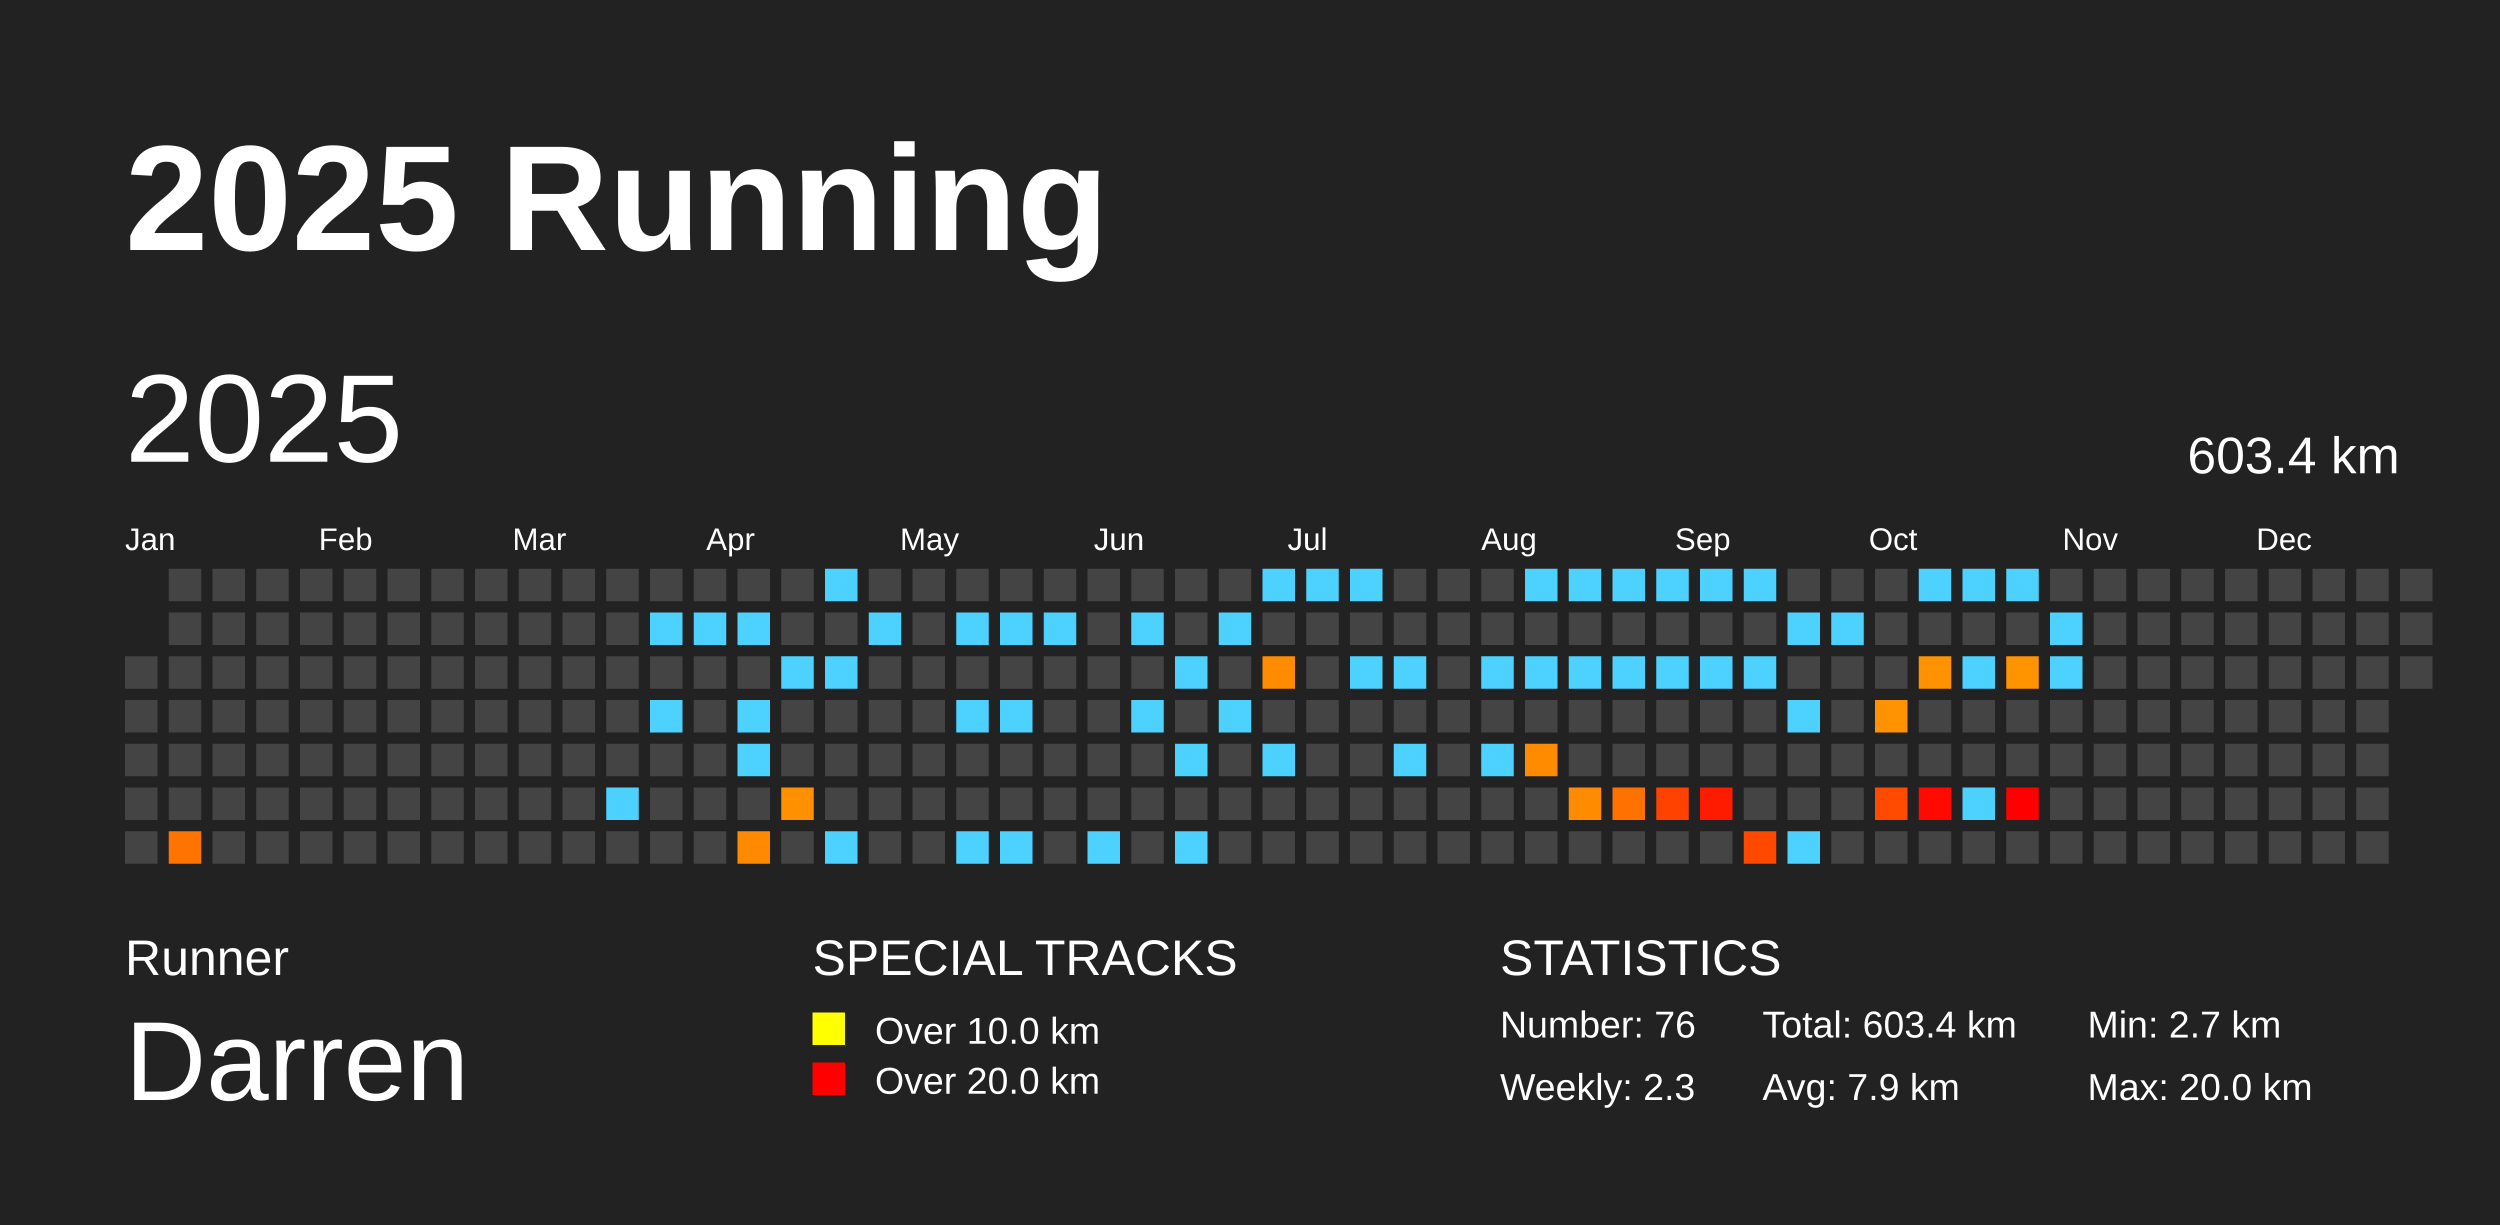
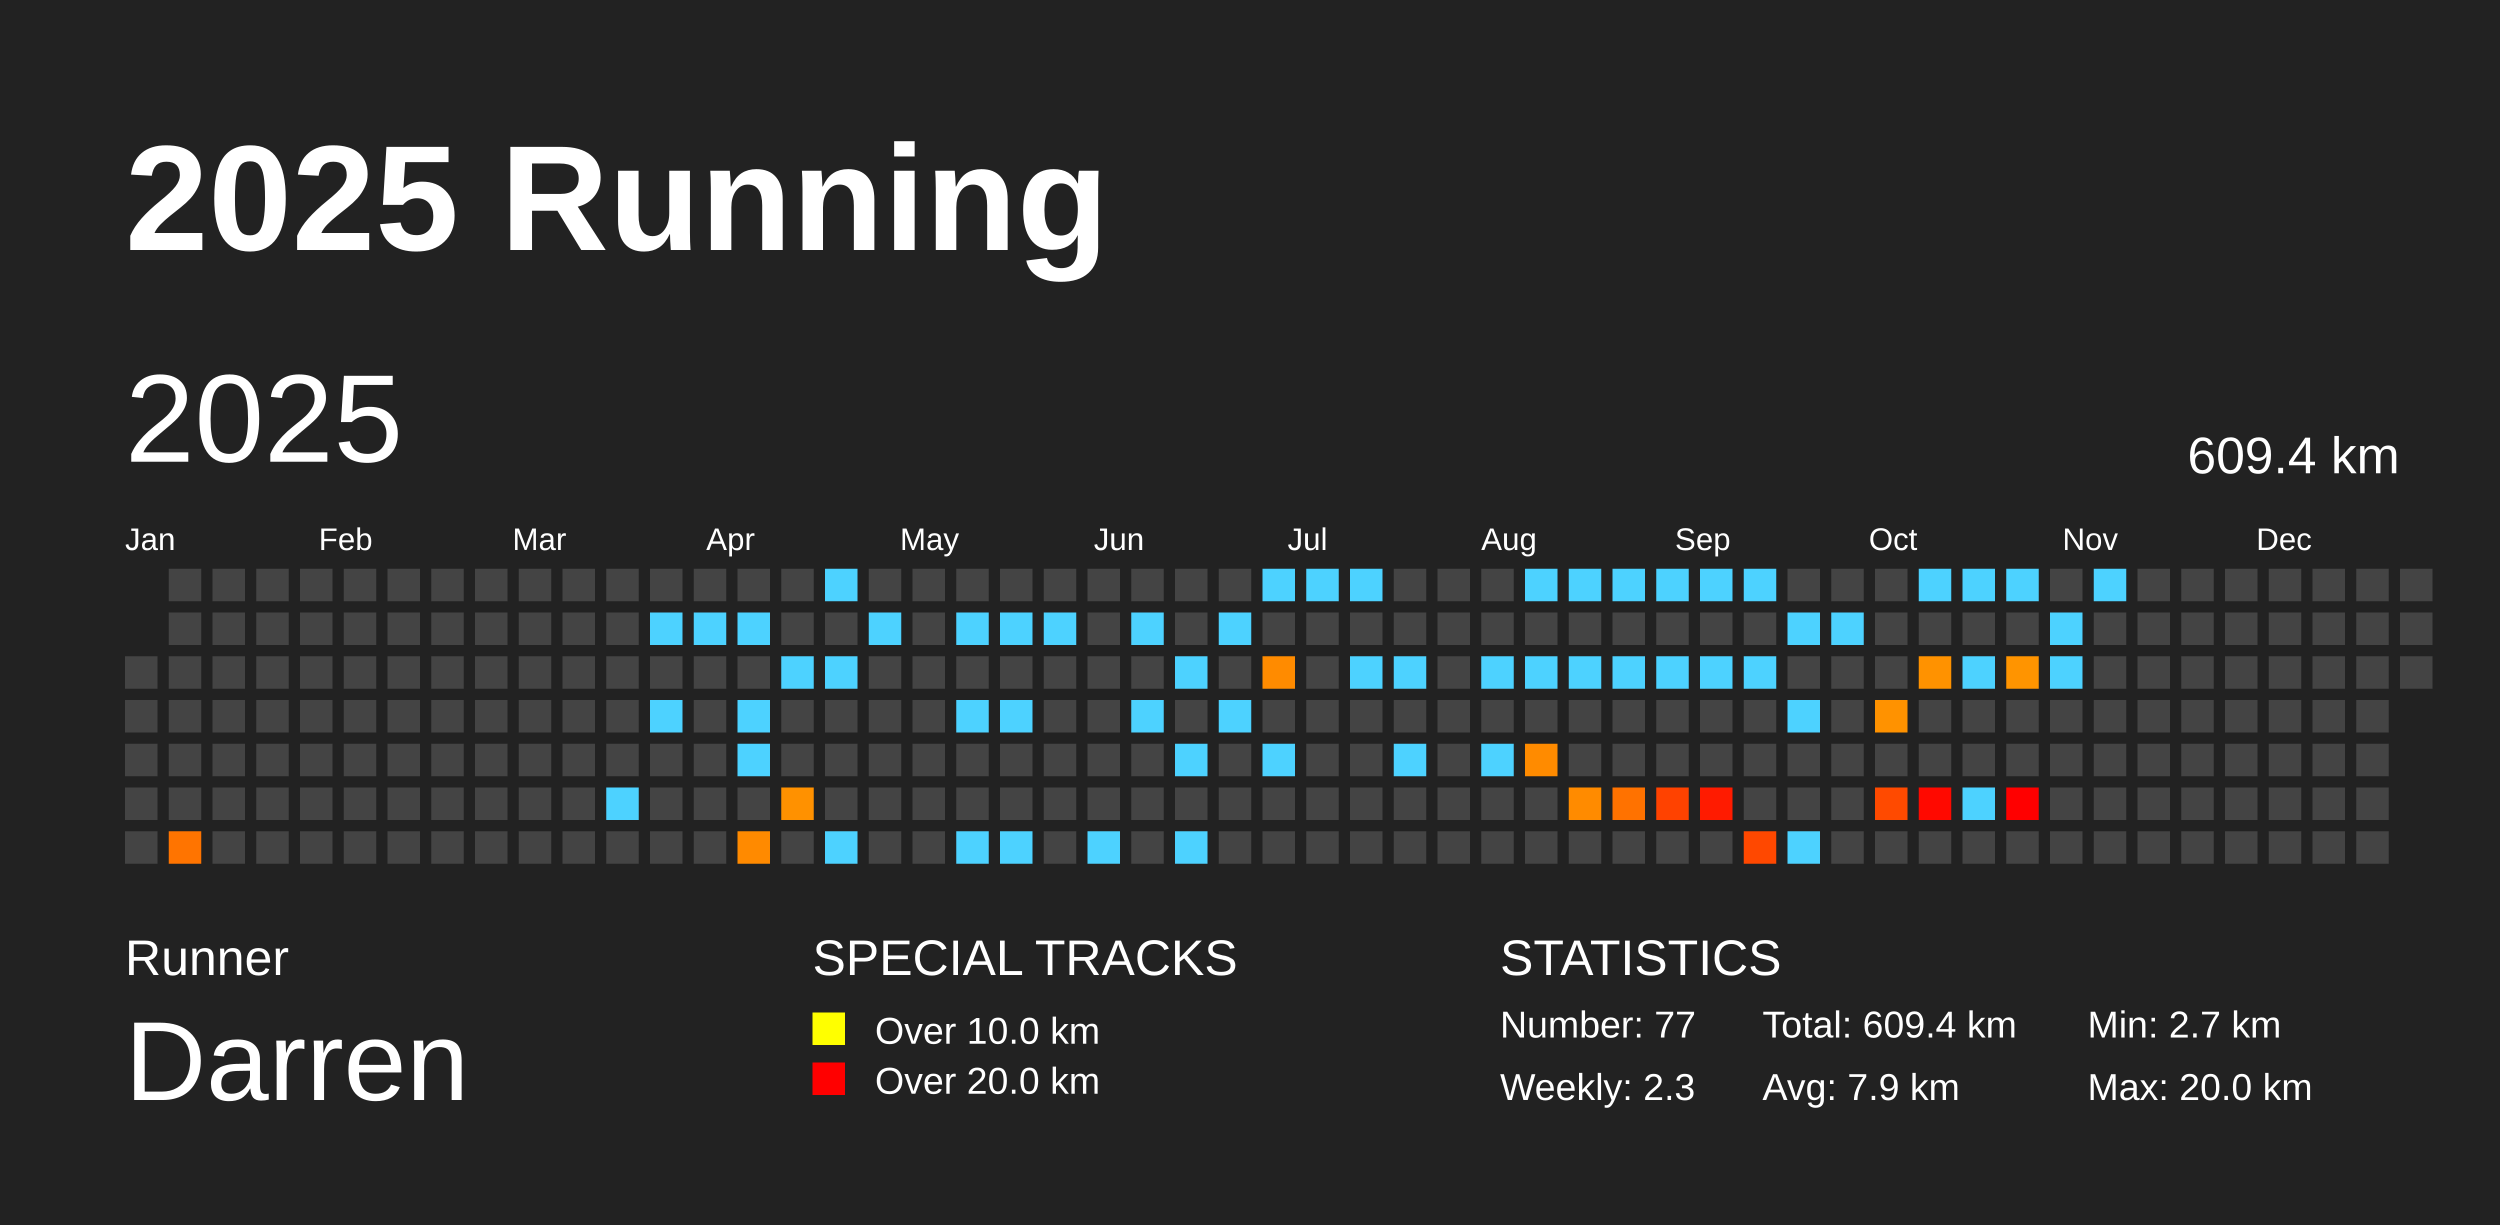
<svg xmlns="http://www.w3.org/2000/svg" baseProfile="full" height="98mm" version="1.1" viewBox="0,0,200,98" width="200mm">
  <defs />
  <rect fill="#222222" height="98" width="200" x="0" y="0" />
  <text fill="#FFFFFF" style="font-size:12px; font-family:Arial; font-weight:bold;" x="10" y="20">2025 Running</text>
  <text fill="#FFFFFF" style="font-size:4px; font-family:Arial" x="10" y="78">Runner</text>
  <text fill="#FFFFFF" style="font-size:9px; font-family:Arial" x="10" y="88">Darren</text>
  <text fill="#FFFFFF" style="font-size:4px; font-family:Arial" x="65" y="78">SPECIAL TRACKS</text>
  <rect fill="yellow" height="2.6" width="2.6" x="65" y="81" />
  <text fill="#FFFFFF" style="font-size:3px; font-family:Arial" x="70" y="83.5">Over 10.0 km</text>
  <rect fill="red" height="2.6" width="2.6" x="65" y="85" />
  <text fill="#FFFFFF" style="font-size:3px; font-family:Arial" x="70" y="87.5">Over 20.0 km</text>
  <text fill="#FFFFFF" style="font-size:4px; font-family:Arial" x="120" y="78">STATISTICS</text>
-   <text fill="#FFFFFF" style="font-size:3px; font-family:Arial" x="120" y="83">Number: 76</text>
+   <text fill="#FFFFFF" style="font-size:3px; font-family:Arial" x="120" y="83">Number: 77</text>
  <text fill="#FFFFFF" style="font-size:3px; font-family:Arial" x="120" y="88">Weekly: 2.3</text>
-   <text fill="#FFFFFF" style="font-size:3px; font-family:Arial" x="141" y="83">Total: 603.4 km</text>
+   <text fill="#FFFFFF" style="font-size:3px; font-family:Arial" x="141" y="83">Total: 609.4 km</text>
  <text fill="#FFFFFF" style="font-size:3px; font-family:Arial" x="141" y="88">Avg: 7.9 km</text>
  <text fill="#FFFFFF" style="font-size:3px; font-family:Arial" x="167" y="83">Min: 2.7 km</text>
  <text fill="#FFFFFF" style="font-size:3px; font-family:Arial" x="167" y="88">Max: 20.0 km</text>
  <text dominant-baseline="hanging" fill="#FFFFFF" style="font-size:10.0px; font-family:Arial;" x="10" y="30">2025</text>
-   <text dominant-baseline="hanging" fill="#FFFFFF" style="font-size:4.125px; font-family:Arial;" x="175" y="35">603.4 km</text>
+   <text dominant-baseline="hanging" fill="#FFFFFF" style="font-size:4.125px; font-family:Arial;" x="175" y="35">609.4 km</text>
  <text fill="#FFFFFF" style="font-size:2.5px; font-family:Arial" x="10.0" y="44">Jan</text>
  <text fill="#FFFFFF" style="font-size:2.5px; font-family:Arial" x="25.5" y="44">Feb</text>
  <text fill="#FFFFFF" style="font-size:2.5px; font-family:Arial" x="41.0" y="44">Mar</text>
  <text fill="#FFFFFF" style="font-size:2.5px; font-family:Arial" x="56.5" y="44">Apr</text>
  <text fill="#FFFFFF" style="font-size:2.5px; font-family:Arial" x="72.0" y="44">May</text>
  <text fill="#FFFFFF" style="font-size:2.5px; font-family:Arial" x="87.5" y="44">Jun</text>
  <text fill="#FFFFFF" style="font-size:2.5px; font-family:Arial" x="103.0" y="44">Jul</text>
  <text fill="#FFFFFF" style="font-size:2.5px; font-family:Arial" x="118.5" y="44">Aug</text>
  <text fill="#FFFFFF" style="font-size:2.5px; font-family:Arial" x="134.0" y="44">Sep</text>
  <text fill="#FFFFFF" style="font-size:2.5px; font-family:Arial" x="149.5" y="44">Oct</text>
  <text fill="#FFFFFF" style="font-size:2.5px; font-family:Arial" x="165.0" y="44">Nov</text>
  <text fill="#FFFFFF" style="font-size:2.5px; font-family:Arial" x="180.5" y="44">Dec</text>
  <rect fill="#444444" height="2.6" width="2.6" x="10.0" y="52.5" />
  <rect fill="#444444" height="2.6" width="2.6" x="10.0" y="56.0" />
  <rect fill="#444444" height="2.6" width="2.6" x="10.0" y="59.5" />
  <rect fill="#444444" height="2.6" width="2.6" x="10.0" y="63.0" />
  <rect fill="#444444" height="2.6" width="2.6" x="10.0" y="66.5" />
  <rect fill="#444444" height="2.6" width="2.6" x="13.5" y="45.5" />
  <rect fill="#444444" height="2.6" width="2.6" x="13.5" y="49.0" />
  <rect fill="#444444" height="2.6" width="2.6" x="13.5" y="52.5" />
  <rect fill="#444444" height="2.6" width="2.6" x="13.5" y="56.0" />
  <rect fill="#444444" height="2.6" width="2.6" x="13.5" y="59.5" />
  <rect fill="#444444" height="2.6" width="2.6" x="13.5" y="63.0" />
  <rect fill="#ff7400" height="2.6" width="2.6" x="13.5" y="66.5" />
  <rect fill="#444444" height="2.6" width="2.6" x="17.0" y="45.5" />
  <rect fill="#444444" height="2.6" width="2.6" x="17.0" y="49.0" />
  <rect fill="#444444" height="2.6" width="2.6" x="17.0" y="52.5" />
  <rect fill="#444444" height="2.6" width="2.6" x="17.0" y="56.0" />
  <rect fill="#444444" height="2.6" width="2.6" x="17.0" y="59.5" />
  <rect fill="#444444" height="2.6" width="2.6" x="17.0" y="63.0" />
  <rect fill="#444444" height="2.6" width="2.6" x="17.0" y="66.5" />
  <rect fill="#444444" height="2.6" width="2.6" x="20.5" y="45.5" />
  <rect fill="#444444" height="2.6" width="2.6" x="20.5" y="49.0" />
  <rect fill="#444444" height="2.6" width="2.6" x="20.5" y="52.5" />
  <rect fill="#444444" height="2.6" width="2.6" x="20.5" y="56.0" />
  <rect fill="#444444" height="2.6" width="2.6" x="20.5" y="59.5" />
  <rect fill="#444444" height="2.6" width="2.6" x="20.5" y="63.0" />
  <rect fill="#444444" height="2.6" width="2.6" x="20.5" y="66.5" />
  <rect fill="#444444" height="2.6" width="2.6" x="24.0" y="45.5" />
  <rect fill="#444444" height="2.6" width="2.6" x="24.0" y="49.0" />
  <rect fill="#444444" height="2.6" width="2.6" x="24.0" y="52.5" />
  <rect fill="#444444" height="2.6" width="2.6" x="24.0" y="56.0" />
  <rect fill="#444444" height="2.6" width="2.6" x="24.0" y="59.5" />
  <rect fill="#444444" height="2.6" width="2.6" x="24.0" y="63.0" />
  <rect fill="#444444" height="2.6" width="2.6" x="24.0" y="66.5" />
  <rect fill="#444444" height="2.6" width="2.6" x="27.5" y="45.5" />
  <rect fill="#444444" height="2.6" width="2.6" x="27.5" y="49.0" />
  <rect fill="#444444" height="2.6" width="2.6" x="27.5" y="52.5" />
  <rect fill="#444444" height="2.6" width="2.6" x="27.5" y="56.0" />
  <rect fill="#444444" height="2.6" width="2.6" x="27.5" y="59.5" />
  <rect fill="#444444" height="2.6" width="2.6" x="27.5" y="63.0" />
  <rect fill="#444444" height="2.6" width="2.6" x="27.5" y="66.5" />
  <rect fill="#444444" height="2.6" width="2.6" x="31.0" y="45.5" />
  <rect fill="#444444" height="2.6" width="2.6" x="31.0" y="49.0" />
  <rect fill="#444444" height="2.6" width="2.6" x="31.0" y="52.5" />
  <rect fill="#444444" height="2.6" width="2.6" x="31.0" y="56.0" />
  <rect fill="#444444" height="2.6" width="2.6" x="31.0" y="59.5" />
  <rect fill="#444444" height="2.6" width="2.6" x="31.0" y="63.0" />
  <rect fill="#444444" height="2.6" width="2.6" x="31.0" y="66.5" />
  <rect fill="#444444" height="2.6" width="2.6" x="34.5" y="45.5" />
  <rect fill="#444444" height="2.6" width="2.6" x="34.5" y="49.0" />
  <rect fill="#444444" height="2.6" width="2.6" x="34.5" y="52.5" />
  <rect fill="#444444" height="2.6" width="2.6" x="34.5" y="56.0" />
  <rect fill="#444444" height="2.6" width="2.6" x="34.5" y="59.5" />
  <rect fill="#444444" height="2.6" width="2.6" x="34.5" y="63.0" />
  <rect fill="#444444" height="2.6" width="2.6" x="34.5" y="66.5" />
  <rect fill="#444444" height="2.6" width="2.6" x="38.0" y="45.5" />
  <rect fill="#444444" height="2.6" width="2.6" x="38.0" y="49.0" />
  <rect fill="#444444" height="2.6" width="2.6" x="38.0" y="52.5" />
  <rect fill="#444444" height="2.6" width="2.6" x="38.0" y="56.0" />
  <rect fill="#444444" height="2.6" width="2.6" x="38.0" y="59.5" />
  <rect fill="#444444" height="2.6" width="2.6" x="38.0" y="63.0" />
  <rect fill="#444444" height="2.6" width="2.6" x="38.0" y="66.5" />
  <rect fill="#444444" height="2.6" width="2.6" x="41.5" y="45.5" />
  <rect fill="#444444" height="2.6" width="2.6" x="41.5" y="49.0" />
  <rect fill="#444444" height="2.6" width="2.6" x="41.5" y="52.5" />
  <rect fill="#444444" height="2.6" width="2.6" x="41.5" y="56.0" />
  <rect fill="#444444" height="2.6" width="2.6" x="41.5" y="59.5" />
  <rect fill="#444444" height="2.6" width="2.6" x="41.5" y="63.0" />
  <rect fill="#444444" height="2.6" width="2.6" x="41.5" y="66.5" />
  <rect fill="#444444" height="2.6" width="2.6" x="45.0" y="45.5" />
  <rect fill="#444444" height="2.6" width="2.6" x="45.0" y="49.0" />
  <rect fill="#444444" height="2.6" width="2.6" x="45.0" y="52.5" />
  <rect fill="#444444" height="2.6" width="2.6" x="45.0" y="56.0" />
  <rect fill="#444444" height="2.6" width="2.6" x="45.0" y="59.5" />
  <rect fill="#444444" height="2.6" width="2.6" x="45.0" y="63.0" />
  <rect fill="#444444" height="2.6" width="2.6" x="45.0" y="66.5" />
  <rect fill="#444444" height="2.6" width="2.6" x="48.5" y="45.5" />
  <rect fill="#444444" height="2.6" width="2.6" x="48.5" y="49.0" />
  <rect fill="#444444" height="2.6" width="2.6" x="48.5" y="52.5" />
  <rect fill="#444444" height="2.6" width="2.6" x="48.5" y="56.0" />
  <rect fill="#444444" height="2.6" width="2.6" x="48.5" y="59.5" />
  <rect fill="#4dd2ff" height="2.6" width="2.6" x="48.5" y="63.0" />
  <rect fill="#444444" height="2.6" width="2.6" x="48.5" y="66.5" />
  <rect fill="#444444" height="2.6" width="2.6" x="52.0" y="45.5" />
  <rect fill="#4dd2ff" height="2.6" width="2.6" x="52.0" y="49.0" />
  <rect fill="#444444" height="2.6" width="2.6" x="52.0" y="52.5" />
  <rect fill="#4dd2ff" height="2.6" width="2.6" x="52.0" y="56.0" />
  <rect fill="#444444" height="2.6" width="2.6" x="52.0" y="59.5" />
  <rect fill="#444444" height="2.6" width="2.6" x="52.0" y="63.0" />
  <rect fill="#444444" height="2.6" width="2.6" x="52.0" y="66.5" />
  <rect fill="#444444" height="2.6" width="2.6" x="55.5" y="45.5" />
  <rect fill="#4dd2ff" height="2.6" width="2.6" x="55.5" y="49.0" />
  <rect fill="#444444" height="2.6" width="2.6" x="55.5" y="52.5" />
  <rect fill="#444444" height="2.6" width="2.6" x="55.5" y="56.0" />
  <rect fill="#444444" height="2.6" width="2.6" x="55.5" y="59.5" />
  <rect fill="#444444" height="2.6" width="2.6" x="55.5" y="63.0" />
  <rect fill="#444444" height="2.6" width="2.6" x="55.5" y="66.5" />
  <rect fill="#444444" height="2.6" width="2.6" x="59.0" y="45.5" />
  <rect fill="#4dd2ff" height="2.6" width="2.6" x="59.0" y="49.0" />
  <rect fill="#444444" height="2.6" width="2.6" x="59.0" y="52.5" />
  <rect fill="#4dd2ff" height="2.6" width="2.6" x="59.0" y="56.0" />
  <rect fill="#4dd2ff" height="2.6" width="2.6" x="59.0" y="59.5" />
  <rect fill="#444444" height="2.6" width="2.6" x="59.0" y="63.0" />
  <rect fill="#ff8a00" height="2.6" width="2.6" x="59.0" y="66.5" />
  <rect fill="#444444" height="2.6" width="2.6" x="62.5" y="45.5" />
  <rect fill="#444444" height="2.6" width="2.6" x="62.5" y="49.0" />
  <rect fill="#4dd2ff" height="2.6" width="2.6" x="62.5" y="52.5" />
  <rect fill="#444444" height="2.6" width="2.6" x="62.5" y="56.0" />
  <rect fill="#444444" height="2.6" width="2.6" x="62.5" y="59.5" />
  <rect fill="#ff9100" height="2.6" width="2.6" x="62.5" y="63.0" />
  <rect fill="#444444" height="2.6" width="2.6" x="62.5" y="66.5" />
  <rect fill="#4dd2ff" height="2.6" width="2.6" x="66.0" y="45.5" />
  <rect fill="#444444" height="2.6" width="2.6" x="66.0" y="49.0" />
  <rect fill="#4dd2ff" height="2.6" width="2.6" x="66.0" y="52.5" />
  <rect fill="#444444" height="2.6" width="2.6" x="66.0" y="56.0" />
  <rect fill="#444444" height="2.6" width="2.6" x="66.0" y="59.5" />
  <rect fill="#444444" height="2.6" width="2.6" x="66.0" y="63.0" />
  <rect fill="#4dd2ff" height="2.6" width="2.6" x="66.0" y="66.5" />
  <rect fill="#444444" height="2.6" width="2.6" x="69.5" y="45.5" />
  <rect fill="#4dd2ff" height="2.6" width="2.6" x="69.5" y="49.0" />
  <rect fill="#444444" height="2.6" width="2.6" x="69.5" y="52.5" />
  <rect fill="#444444" height="2.6" width="2.6" x="69.5" y="56.0" />
  <rect fill="#444444" height="2.6" width="2.6" x="69.5" y="59.5" />
  <rect fill="#444444" height="2.6" width="2.6" x="69.5" y="63.0" />
  <rect fill="#444444" height="2.6" width="2.6" x="69.5" y="66.5" />
  <rect fill="#444444" height="2.6" width="2.6" x="73.0" y="45.5" />
  <rect fill="#444444" height="2.6" width="2.6" x="73.0" y="49.0" />
  <rect fill="#444444" height="2.6" width="2.6" x="73.0" y="52.5" />
  <rect fill="#444444" height="2.6" width="2.6" x="73.0" y="56.0" />
  <rect fill="#444444" height="2.6" width="2.6" x="73.0" y="59.5" />
  <rect fill="#444444" height="2.6" width="2.6" x="73.0" y="63.0" />
  <rect fill="#444444" height="2.6" width="2.6" x="73.0" y="66.5" />
  <rect fill="#444444" height="2.6" width="2.6" x="76.5" y="45.5" />
  <rect fill="#4dd2ff" height="2.6" width="2.6" x="76.5" y="49.0" />
  <rect fill="#444444" height="2.6" width="2.6" x="76.5" y="52.5" />
  <rect fill="#4dd2ff" height="2.6" width="2.6" x="76.5" y="56.0" />
  <rect fill="#444444" height="2.6" width="2.6" x="76.5" y="59.5" />
  <rect fill="#444444" height="2.6" width="2.6" x="76.5" y="63.0" />
  <rect fill="#4dd2ff" height="2.6" width="2.6" x="76.5" y="66.5" />
  <rect fill="#444444" height="2.6" width="2.6" x="80.0" y="45.5" />
  <rect fill="#4dd2ff" height="2.6" width="2.6" x="80.0" y="49.0" />
  <rect fill="#444444" height="2.6" width="2.6" x="80.0" y="52.5" />
  <rect fill="#4dd2ff" height="2.6" width="2.6" x="80.0" y="56.0" />
  <rect fill="#444444" height="2.6" width="2.6" x="80.0" y="59.5" />
  <rect fill="#444444" height="2.6" width="2.6" x="80.0" y="63.0" />
  <rect fill="#4dd2ff" height="2.6" width="2.6" x="80.0" y="66.5" />
  <rect fill="#444444" height="2.6" width="2.6" x="83.5" y="45.5" />
  <rect fill="#4dd2ff" height="2.6" width="2.6" x="83.5" y="49.0" />
  <rect fill="#444444" height="2.6" width="2.6" x="83.5" y="52.5" />
  <rect fill="#444444" height="2.6" width="2.6" x="83.5" y="56.0" />
  <rect fill="#444444" height="2.6" width="2.6" x="83.5" y="59.5" />
  <rect fill="#444444" height="2.6" width="2.6" x="83.5" y="63.0" />
  <rect fill="#444444" height="2.6" width="2.6" x="83.5" y="66.5" />
  <rect fill="#444444" height="2.6" width="2.6" x="87.0" y="45.5" />
  <rect fill="#444444" height="2.6" width="2.6" x="87.0" y="49.0" />
  <rect fill="#444444" height="2.6" width="2.6" x="87.0" y="52.5" />
  <rect fill="#444444" height="2.6" width="2.6" x="87.0" y="56.0" />
  <rect fill="#444444" height="2.6" width="2.6" x="87.0" y="59.5" />
  <rect fill="#444444" height="2.6" width="2.6" x="87.0" y="63.0" />
  <rect fill="#4dd2ff" height="2.6" width="2.6" x="87.0" y="66.5" />
  <rect fill="#444444" height="2.6" width="2.6" x="90.5" y="45.5" />
  <rect fill="#4dd2ff" height="2.6" width="2.6" x="90.5" y="49.0" />
  <rect fill="#444444" height="2.6" width="2.6" x="90.5" y="52.5" />
  <rect fill="#4dd2ff" height="2.6" width="2.6" x="90.5" y="56.0" />
  <rect fill="#444444" height="2.6" width="2.6" x="90.5" y="59.5" />
  <rect fill="#444444" height="2.6" width="2.6" x="90.5" y="63.0" />
  <rect fill="#444444" height="2.6" width="2.6" x="90.5" y="66.5" />
  <rect fill="#444444" height="2.6" width="2.6" x="94.0" y="45.5" />
  <rect fill="#444444" height="2.6" width="2.6" x="94.0" y="49.0" />
  <rect fill="#4dd2ff" height="2.6" width="2.6" x="94.0" y="52.5" />
  <rect fill="#444444" height="2.6" width="2.6" x="94.0" y="56.0" />
  <rect fill="#4dd2ff" height="2.6" width="2.6" x="94.0" y="59.5" />
  <rect fill="#444444" height="2.6" width="2.6" x="94.0" y="63.0" />
  <rect fill="#4dd2ff" height="2.6" width="2.6" x="94.0" y="66.5" />
  <rect fill="#444444" height="2.6" width="2.6" x="97.5" y="45.5" />
  <rect fill="#4dd2ff" height="2.6" width="2.6" x="97.5" y="49.0" />
  <rect fill="#444444" height="2.6" width="2.6" x="97.5" y="52.5" />
  <rect fill="#4dd2ff" height="2.6" width="2.6" x="97.5" y="56.0" />
  <rect fill="#444444" height="2.6" width="2.6" x="97.5" y="59.5" />
  <rect fill="#444444" height="2.6" width="2.6" x="97.5" y="63.0" />
  <rect fill="#444444" height="2.6" width="2.6" x="97.5" y="66.5" />
  <rect fill="#4dd2ff" height="2.6" width="2.6" x="101.0" y="45.5" />
  <rect fill="#444444" height="2.6" width="2.6" x="101.0" y="49.0" />
  <rect fill="#ff8b00" height="2.6" width="2.6" x="101.0" y="52.5" />
  <rect fill="#444444" height="2.6" width="2.6" x="101.0" y="56.0" />
  <rect fill="#4dd2ff" height="2.6" width="2.6" x="101.0" y="59.5" />
  <rect fill="#444444" height="2.6" width="2.6" x="101.0" y="63.0" />
  <rect fill="#444444" height="2.6" width="2.6" x="101.0" y="66.5" />
  <rect fill="#4dd2ff" height="2.6" width="2.6" x="104.5" y="45.5" />
  <rect fill="#444444" height="2.6" width="2.6" x="104.5" y="49.0" />
  <rect fill="#444444" height="2.6" width="2.6" x="104.5" y="52.5" />
  <rect fill="#444444" height="2.6" width="2.6" x="104.5" y="56.0" />
  <rect fill="#444444" height="2.6" width="2.6" x="104.5" y="59.5" />
  <rect fill="#444444" height="2.6" width="2.6" x="104.5" y="63.0" />
  <rect fill="#444444" height="2.6" width="2.6" x="104.5" y="66.5" />
  <rect fill="#4dd2ff" height="2.6" width="2.6" x="108.0" y="45.5" />
  <rect fill="#444444" height="2.6" width="2.6" x="108.0" y="49.0" />
  <rect fill="#4dd2ff" height="2.6" width="2.6" x="108.0" y="52.5" />
  <rect fill="#444444" height="2.6" width="2.6" x="108.0" y="56.0" />
  <rect fill="#444444" height="2.6" width="2.6" x="108.0" y="59.5" />
  <rect fill="#444444" height="2.6" width="2.6" x="108.0" y="63.0" />
  <rect fill="#444444" height="2.6" width="2.6" x="108.0" y="66.5" />
  <rect fill="#444444" height="2.6" width="2.6" x="111.5" y="45.5" />
  <rect fill="#444444" height="2.6" width="2.6" x="111.5" y="49.0" />
  <rect fill="#4dd2ff" height="2.6" width="2.6" x="111.5" y="52.5" />
  <rect fill="#444444" height="2.6" width="2.6" x="111.5" y="56.0" />
  <rect fill="#4dd2ff" height="2.6" width="2.6" x="111.5" y="59.5" />
  <rect fill="#444444" height="2.6" width="2.6" x="111.5" y="63.0" />
  <rect fill="#444444" height="2.6" width="2.6" x="111.5" y="66.5" />
  <rect fill="#444444" height="2.6" width="2.6" x="115.0" y="45.5" />
  <rect fill="#444444" height="2.6" width="2.6" x="115.0" y="49.0" />
  <rect fill="#444444" height="2.6" width="2.6" x="115.0" y="52.5" />
  <rect fill="#444444" height="2.6" width="2.6" x="115.0" y="56.0" />
  <rect fill="#444444" height="2.6" width="2.6" x="115.0" y="59.5" />
  <rect fill="#444444" height="2.6" width="2.6" x="115.0" y="63.0" />
  <rect fill="#444444" height="2.6" width="2.6" x="115.0" y="66.5" />
  <rect fill="#444444" height="2.6" width="2.6" x="118.5" y="45.5" />
  <rect fill="#444444" height="2.6" width="2.6" x="118.5" y="49.0" />
  <rect fill="#4dd2ff" height="2.6" width="2.6" x="118.5" y="52.5" />
  <rect fill="#444444" height="2.6" width="2.6" x="118.5" y="56.0" />
  <rect fill="#4dd2ff" height="2.6" width="2.6" x="118.5" y="59.5" />
  <rect fill="#444444" height="2.6" width="2.6" x="118.5" y="63.0" />
  <rect fill="#444444" height="2.6" width="2.6" x="118.5" y="66.5" />
  <rect fill="#4dd2ff" height="2.6" width="2.6" x="122.0" y="45.5" />
  <rect fill="#444444" height="2.6" width="2.6" x="122.0" y="49.0" />
  <rect fill="#4dd2ff" height="2.6" width="2.6" x="122.0" y="52.5" />
  <rect fill="#444444" height="2.6" width="2.6" x="122.0" y="56.0" />
  <rect fill="#ff8b00" height="2.6" width="2.6" x="122.0" y="59.5" />
  <rect fill="#444444" height="2.6" width="2.6" x="122.0" y="63.0" />
  <rect fill="#444444" height="2.6" width="2.6" x="122.0" y="66.5" />
  <rect fill="#4dd2ff" height="2.6" width="2.6" x="125.5" y="45.5" />
  <rect fill="#444444" height="2.6" width="2.6" x="125.5" y="49.0" />
  <rect fill="#4dd2ff" height="2.6" width="2.6" x="125.5" y="52.5" />
  <rect fill="#444444" height="2.6" width="2.6" x="125.5" y="56.0" />
  <rect fill="#444444" height="2.6" width="2.6" x="125.5" y="59.5" />
  <rect fill="#ff8b00" height="2.6" width="2.6" x="125.5" y="63.0" />
  <rect fill="#444444" height="2.6" width="2.6" x="125.5" y="66.5" />
  <rect fill="#4dd2ff" height="2.6" width="2.6" x="129.0" y="45.5" />
  <rect fill="#444444" height="2.6" width="2.6" x="129.0" y="49.0" />
  <rect fill="#4dd2ff" height="2.6" width="2.6" x="129.0" y="52.5" />
  <rect fill="#444444" height="2.6" width="2.6" x="129.0" y="56.0" />
  <rect fill="#444444" height="2.6" width="2.6" x="129.0" y="59.5" />
  <rect fill="#ff7200" height="2.6" width="2.6" x="129.0" y="63.0" />
  <rect fill="#444444" height="2.6" width="2.6" x="129.0" y="66.5" />
  <rect fill="#4dd2ff" height="2.6" width="2.6" x="132.5" y="45.5" />
  <rect fill="#444444" height="2.6" width="2.6" x="132.5" y="49.0" />
  <rect fill="#4dd2ff" height="2.6" width="2.6" x="132.5" y="52.5" />
  <rect fill="#444444" height="2.6" width="2.6" x="132.5" y="56.0" />
  <rect fill="#444444" height="2.6" width="2.6" x="132.5" y="59.5" />
  <rect fill="#ff4200" height="2.6" width="2.6" x="132.5" y="63.0" />
  <rect fill="#444444" height="2.6" width="2.6" x="132.5" y="66.5" />
  <rect fill="#4dd2ff" height="2.6" width="2.6" x="136.0" y="45.5" />
  <rect fill="#444444" height="2.6" width="2.6" x="136.0" y="49.0" />
  <rect fill="#4dd2ff" height="2.6" width="2.6" x="136.0" y="52.5" />
  <rect fill="#444444" height="2.6" width="2.6" x="136.0" y="56.0" />
  <rect fill="#444444" height="2.6" width="2.6" x="136.0" y="59.5" />
  <rect fill="#ff1b00" height="2.6" width="2.6" x="136.0" y="63.0" />
  <rect fill="#444444" height="2.6" width="2.6" x="136.0" y="66.5" />
  <rect fill="#4dd2ff" height="2.6" width="2.6" x="139.5" y="45.5" />
  <rect fill="#444444" height="2.6" width="2.6" x="139.5" y="49.0" />
  <rect fill="#4dd2ff" height="2.6" width="2.6" x="139.5" y="52.5" />
  <rect fill="#444444" height="2.6" width="2.6" x="139.5" y="56.0" />
  <rect fill="#444444" height="2.6" width="2.6" x="139.5" y="59.5" />
  <rect fill="#444444" height="2.6" width="2.6" x="139.5" y="63.0" />
  <rect fill="#ff4800" height="2.6" width="2.6" x="139.5" y="66.5" />
  <rect fill="#444444" height="2.6" width="2.6" x="143.0" y="45.5" />
  <rect fill="#4dd2ff" height="2.6" width="2.6" x="143.0" y="49.0" />
  <rect fill="#444444" height="2.6" width="2.6" x="143.0" y="52.5" />
  <rect fill="#4dd2ff" height="2.6" width="2.6" x="143.0" y="56.0" />
  <rect fill="#444444" height="2.6" width="2.6" x="143.0" y="59.5" />
  <rect fill="#444444" height="2.6" width="2.6" x="143.0" y="63.0" />
  <rect fill="#4dd2ff" height="2.6" width="2.6" x="143.0" y="66.5" />
  <rect fill="#444444" height="2.6" width="2.6" x="146.5" y="45.5" />
  <rect fill="#4dd2ff" height="2.6" width="2.6" x="146.5" y="49.0" />
  <rect fill="#444444" height="2.6" width="2.6" x="146.5" y="52.5" />
  <rect fill="#444444" height="2.6" width="2.6" x="146.5" y="56.0" />
  <rect fill="#444444" height="2.6" width="2.6" x="146.5" y="59.5" />
  <rect fill="#444444" height="2.6" width="2.6" x="146.5" y="63.0" />
  <rect fill="#444444" height="2.6" width="2.6" x="146.5" y="66.5" />
  <rect fill="#444444" height="2.6" width="2.6" x="150.0" y="45.5" />
  <rect fill="#444444" height="2.6" width="2.6" x="150.0" y="49.0" />
  <rect fill="#444444" height="2.6" width="2.6" x="150.0" y="52.5" />
  <rect fill="#ff9200" height="2.6" width="2.6" x="150.0" y="56.0" />
  <rect fill="#444444" height="2.6" width="2.6" x="150.0" y="59.5" />
  <rect fill="#ff4a00" height="2.6" width="2.6" x="150.0" y="63.0" />
  <rect fill="#444444" height="2.6" width="2.6" x="150.0" y="66.5" />
  <rect fill="#4dd2ff" height="2.6" width="2.6" x="153.5" y="45.5" />
  <rect fill="#444444" height="2.6" width="2.6" x="153.5" y="49.0" />
  <rect fill="#ff9200" height="2.6" width="2.6" x="153.5" y="52.5" />
  <rect fill="#444444" height="2.6" width="2.6" x="153.5" y="56.0" />
  <rect fill="#444444" height="2.6" width="2.6" x="153.5" y="59.5" />
  <rect fill="#ff0900" height="2.6" width="2.6" x="153.5" y="63.0" />
  <rect fill="#444444" height="2.6" width="2.6" x="153.5" y="66.5" />
  <rect fill="#4dd2ff" height="2.6" width="2.6" x="157.0" y="45.5" />
  <rect fill="#444444" height="2.6" width="2.6" x="157.0" y="49.0" />
  <rect fill="#4dd2ff" height="2.6" width="2.6" x="157.0" y="52.5" />
  <rect fill="#444444" height="2.6" width="2.6" x="157.0" y="56.0" />
  <rect fill="#444444" height="2.6" width="2.6" x="157.0" y="59.5" />
  <rect fill="#4dd2ff" height="2.6" width="2.6" x="157.0" y="63.0" />
  <rect fill="#444444" height="2.6" width="2.6" x="157.0" y="66.5" />
  <rect fill="#4dd2ff" height="2.6" width="2.6" x="160.5" y="45.5" />
  <rect fill="#444444" height="2.6" width="2.6" x="160.5" y="49.0" />
  <rect fill="#ff9400" height="2.6" width="2.6" x="160.5" y="52.5" />
  <rect fill="#444444" height="2.6" width="2.6" x="160.5" y="56.0" />
  <rect fill="#444444" height="2.6" width="2.6" x="160.5" y="59.5" />
  <rect fill="red" height="2.6" width="2.6" x="160.5" y="63.0" />
  <rect fill="#444444" height="2.6" width="2.6" x="160.5" y="66.5" />
  <rect fill="#444444" height="2.6" width="2.6" x="164.0" y="45.5" />
  <rect fill="#4dd2ff" height="2.6" width="2.6" x="164.0" y="49.0" />
  <rect fill="#4dd2ff" height="2.6" width="2.6" x="164.0" y="52.5" />
  <rect fill="#444444" height="2.6" width="2.6" x="164.0" y="56.0" />
  <rect fill="#444444" height="2.6" width="2.6" x="164.0" y="59.5" />
  <rect fill="#444444" height="2.6" width="2.6" x="164.0" y="63.0" />
  <rect fill="#444444" height="2.6" width="2.6" x="164.0" y="66.5" />
-   <rect fill="#444444" height="2.6" width="2.6" x="167.5" y="45.5" />
+   <rect fill="#4dd2ff" height="2.6" width="2.6" x="167.5" y="45.5" />
  <rect fill="#444444" height="2.6" width="2.6" x="167.5" y="49.0" />
  <rect fill="#444444" height="2.6" width="2.6" x="167.5" y="52.5" />
  <rect fill="#444444" height="2.6" width="2.6" x="167.5" y="56.0" />
  <rect fill="#444444" height="2.6" width="2.6" x="167.5" y="59.5" />
  <rect fill="#444444" height="2.6" width="2.6" x="167.5" y="63.0" />
  <rect fill="#444444" height="2.6" width="2.6" x="167.5" y="66.5" />
  <rect fill="#444444" height="2.6" width="2.6" x="171.0" y="45.5" />
  <rect fill="#444444" height="2.6" width="2.6" x="171.0" y="49.0" />
  <rect fill="#444444" height="2.6" width="2.6" x="171.0" y="52.5" />
  <rect fill="#444444" height="2.6" width="2.6" x="171.0" y="56.0" />
  <rect fill="#444444" height="2.6" width="2.6" x="171.0" y="59.5" />
  <rect fill="#444444" height="2.6" width="2.6" x="171.0" y="63.0" />
  <rect fill="#444444" height="2.6" width="2.6" x="171.0" y="66.5" />
  <rect fill="#444444" height="2.6" width="2.6" x="174.5" y="45.5" />
  <rect fill="#444444" height="2.6" width="2.6" x="174.5" y="49.0" />
  <rect fill="#444444" height="2.6" width="2.6" x="174.5" y="52.5" />
  <rect fill="#444444" height="2.6" width="2.6" x="174.5" y="56.0" />
  <rect fill="#444444" height="2.6" width="2.6" x="174.5" y="59.5" />
  <rect fill="#444444" height="2.6" width="2.6" x="174.5" y="63.0" />
  <rect fill="#444444" height="2.6" width="2.6" x="174.5" y="66.5" />
  <rect fill="#444444" height="2.6" width="2.6" x="178.0" y="45.5" />
  <rect fill="#444444" height="2.6" width="2.6" x="178.0" y="49.0" />
  <rect fill="#444444" height="2.6" width="2.6" x="178.0" y="52.5" />
  <rect fill="#444444" height="2.6" width="2.6" x="178.0" y="56.0" />
  <rect fill="#444444" height="2.6" width="2.6" x="178.0" y="59.5" />
  <rect fill="#444444" height="2.6" width="2.6" x="178.0" y="63.0" />
  <rect fill="#444444" height="2.6" width="2.6" x="178.0" y="66.5" />
  <rect fill="#444444" height="2.6" width="2.6" x="181.5" y="45.5" />
  <rect fill="#444444" height="2.6" width="2.6" x="181.5" y="49.0" />
  <rect fill="#444444" height="2.6" width="2.6" x="181.5" y="52.5" />
  <rect fill="#444444" height="2.6" width="2.6" x="181.5" y="56.0" />
  <rect fill="#444444" height="2.6" width="2.6" x="181.5" y="59.5" />
  <rect fill="#444444" height="2.6" width="2.6" x="181.5" y="63.0" />
  <rect fill="#444444" height="2.6" width="2.6" x="181.5" y="66.5" />
  <rect fill="#444444" height="2.6" width="2.6" x="185.0" y="45.5" />
  <rect fill="#444444" height="2.6" width="2.6" x="185.0" y="49.0" />
  <rect fill="#444444" height="2.6" width="2.6" x="185.0" y="52.5" />
  <rect fill="#444444" height="2.6" width="2.6" x="185.0" y="56.0" />
  <rect fill="#444444" height="2.6" width="2.6" x="185.0" y="59.5" />
  <rect fill="#444444" height="2.6" width="2.6" x="185.0" y="63.0" />
  <rect fill="#444444" height="2.6" width="2.6" x="185.0" y="66.5" />
  <rect fill="#444444" height="2.6" width="2.6" x="188.5" y="45.5" />
  <rect fill="#444444" height="2.6" width="2.6" x="188.5" y="49.0" />
  <rect fill="#444444" height="2.6" width="2.6" x="188.5" y="52.5" />
  <rect fill="#444444" height="2.6" width="2.6" x="188.5" y="56.0" />
  <rect fill="#444444" height="2.6" width="2.6" x="188.5" y="59.5" />
  <rect fill="#444444" height="2.6" width="2.6" x="188.5" y="63.0" />
  <rect fill="#444444" height="2.6" width="2.6" x="188.5" y="66.5" />
  <rect fill="#444444" height="2.6" width="2.6" x="192.0" y="45.5" />
  <rect fill="#444444" height="2.6" width="2.6" x="192.0" y="49.0" />
  <rect fill="#444444" height="2.6" width="2.6" x="192.0" y="52.5" />
</svg>
